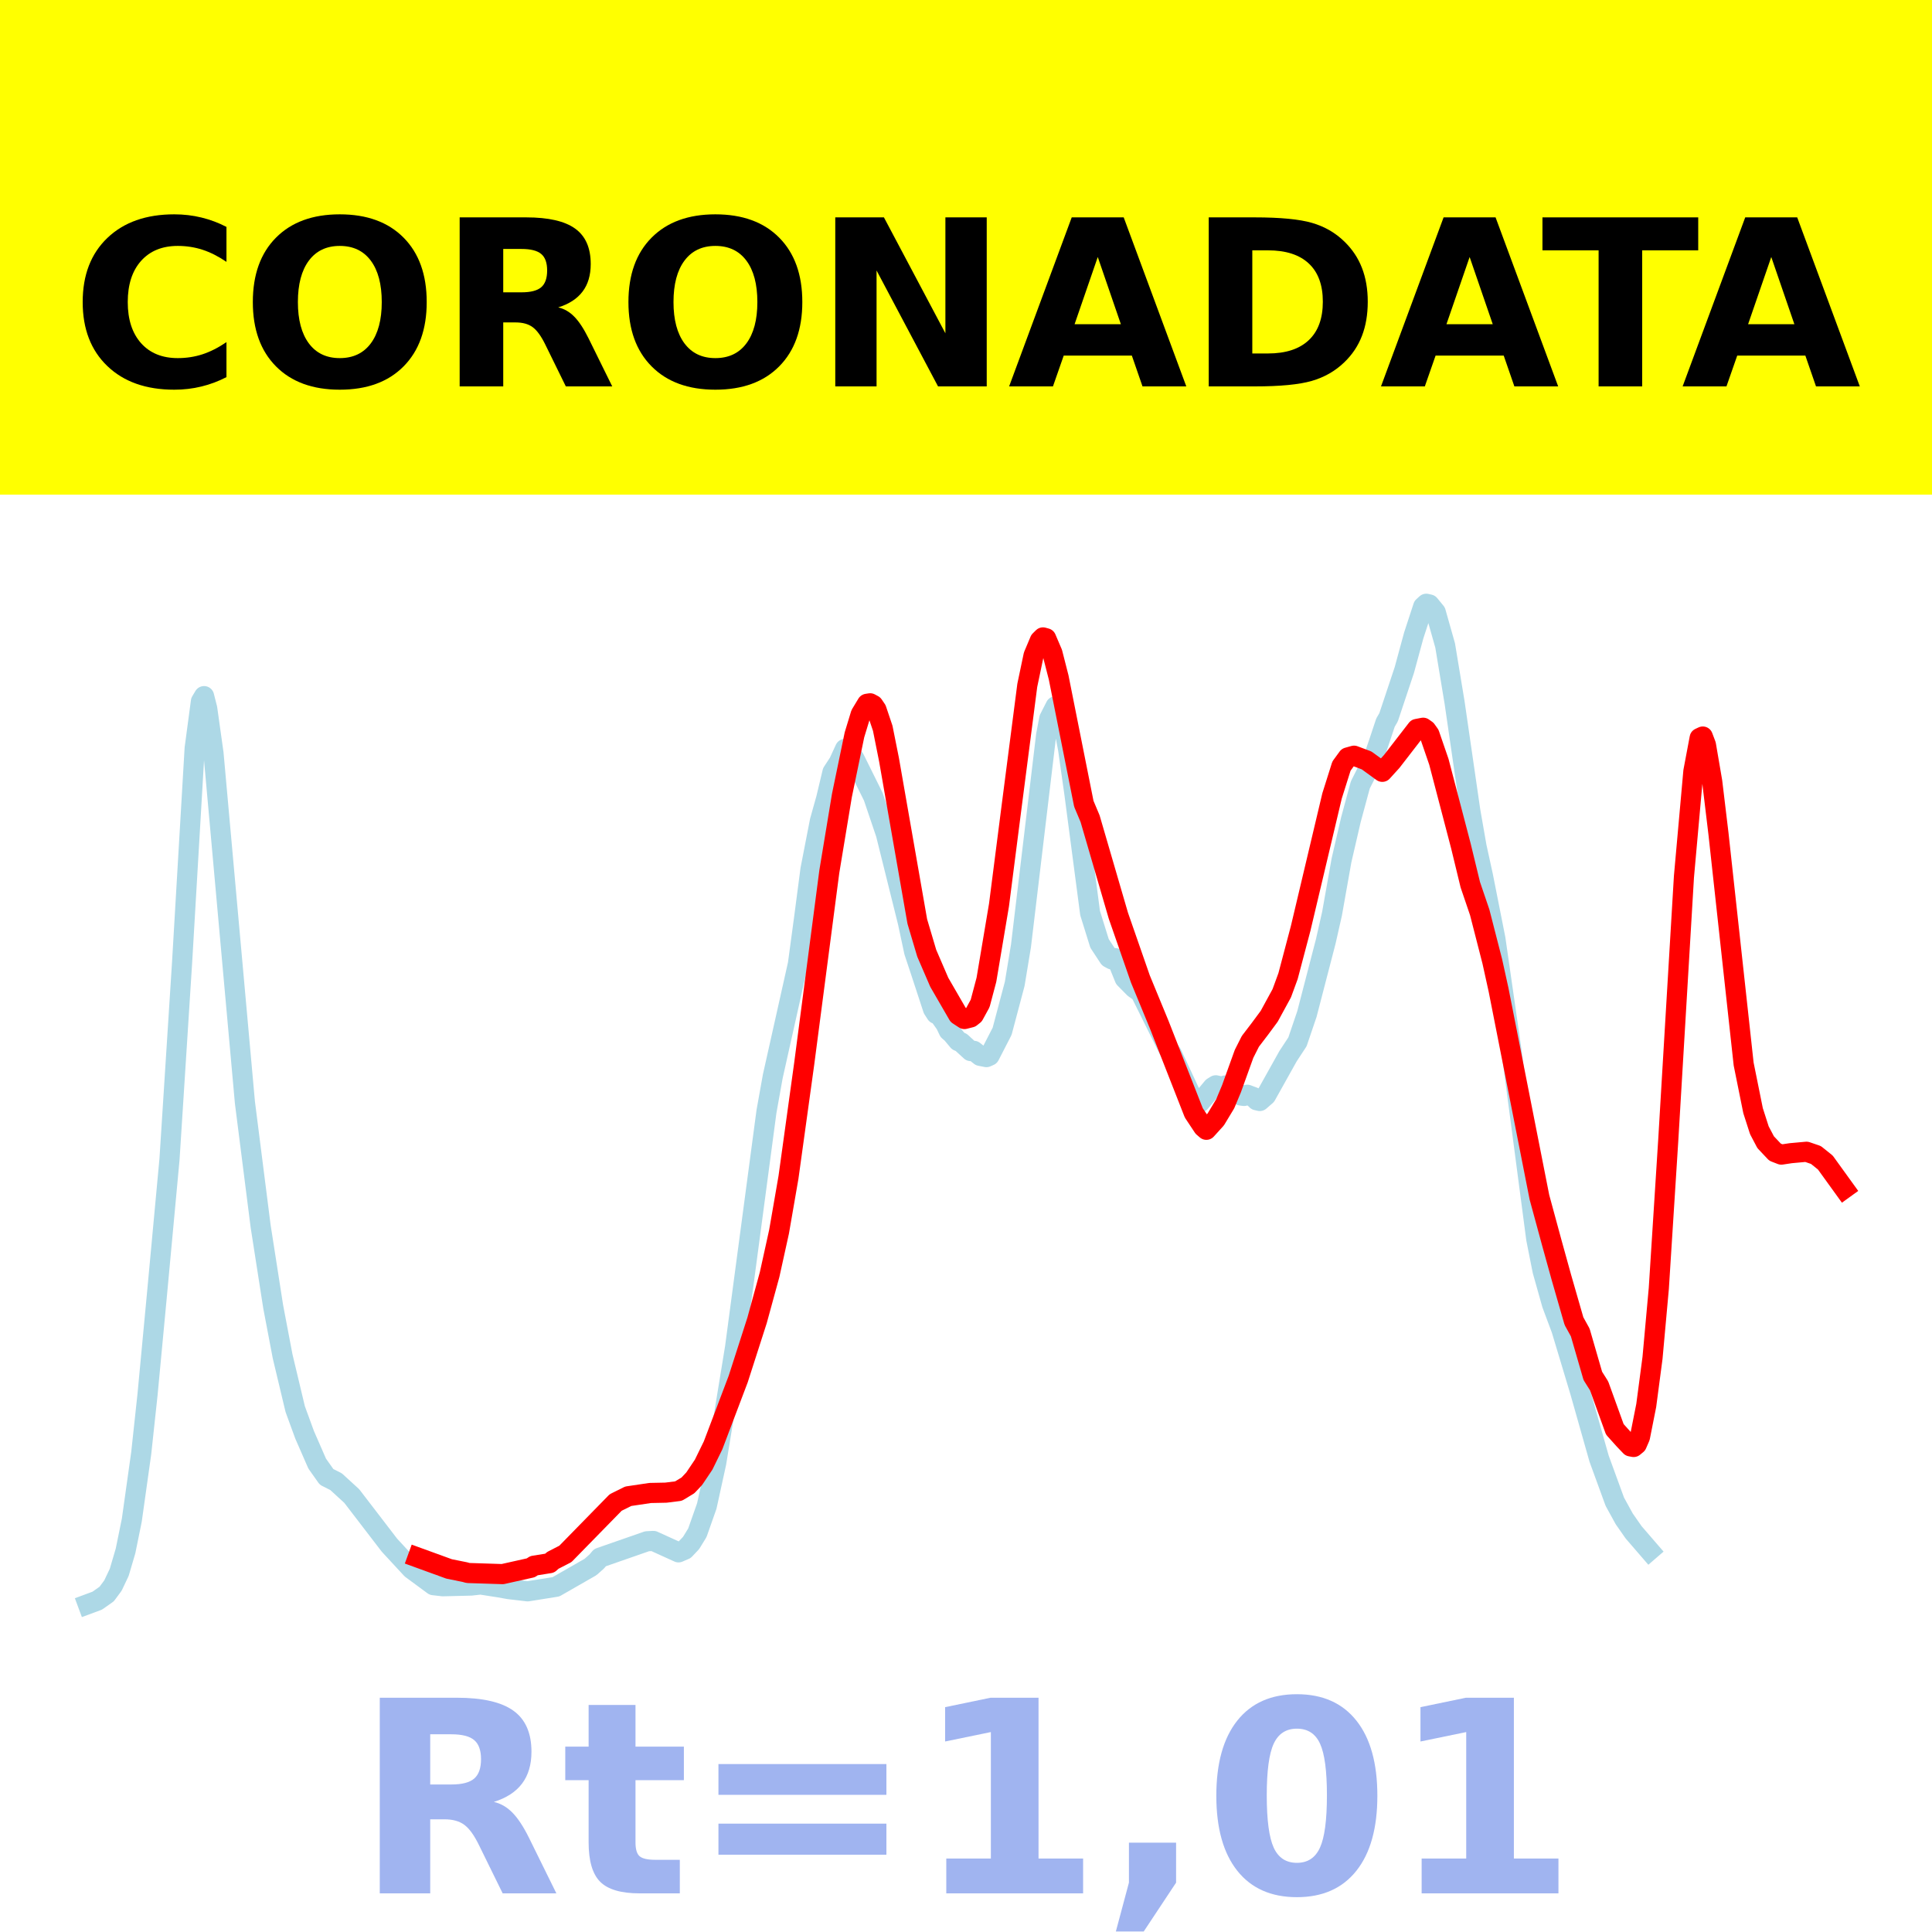
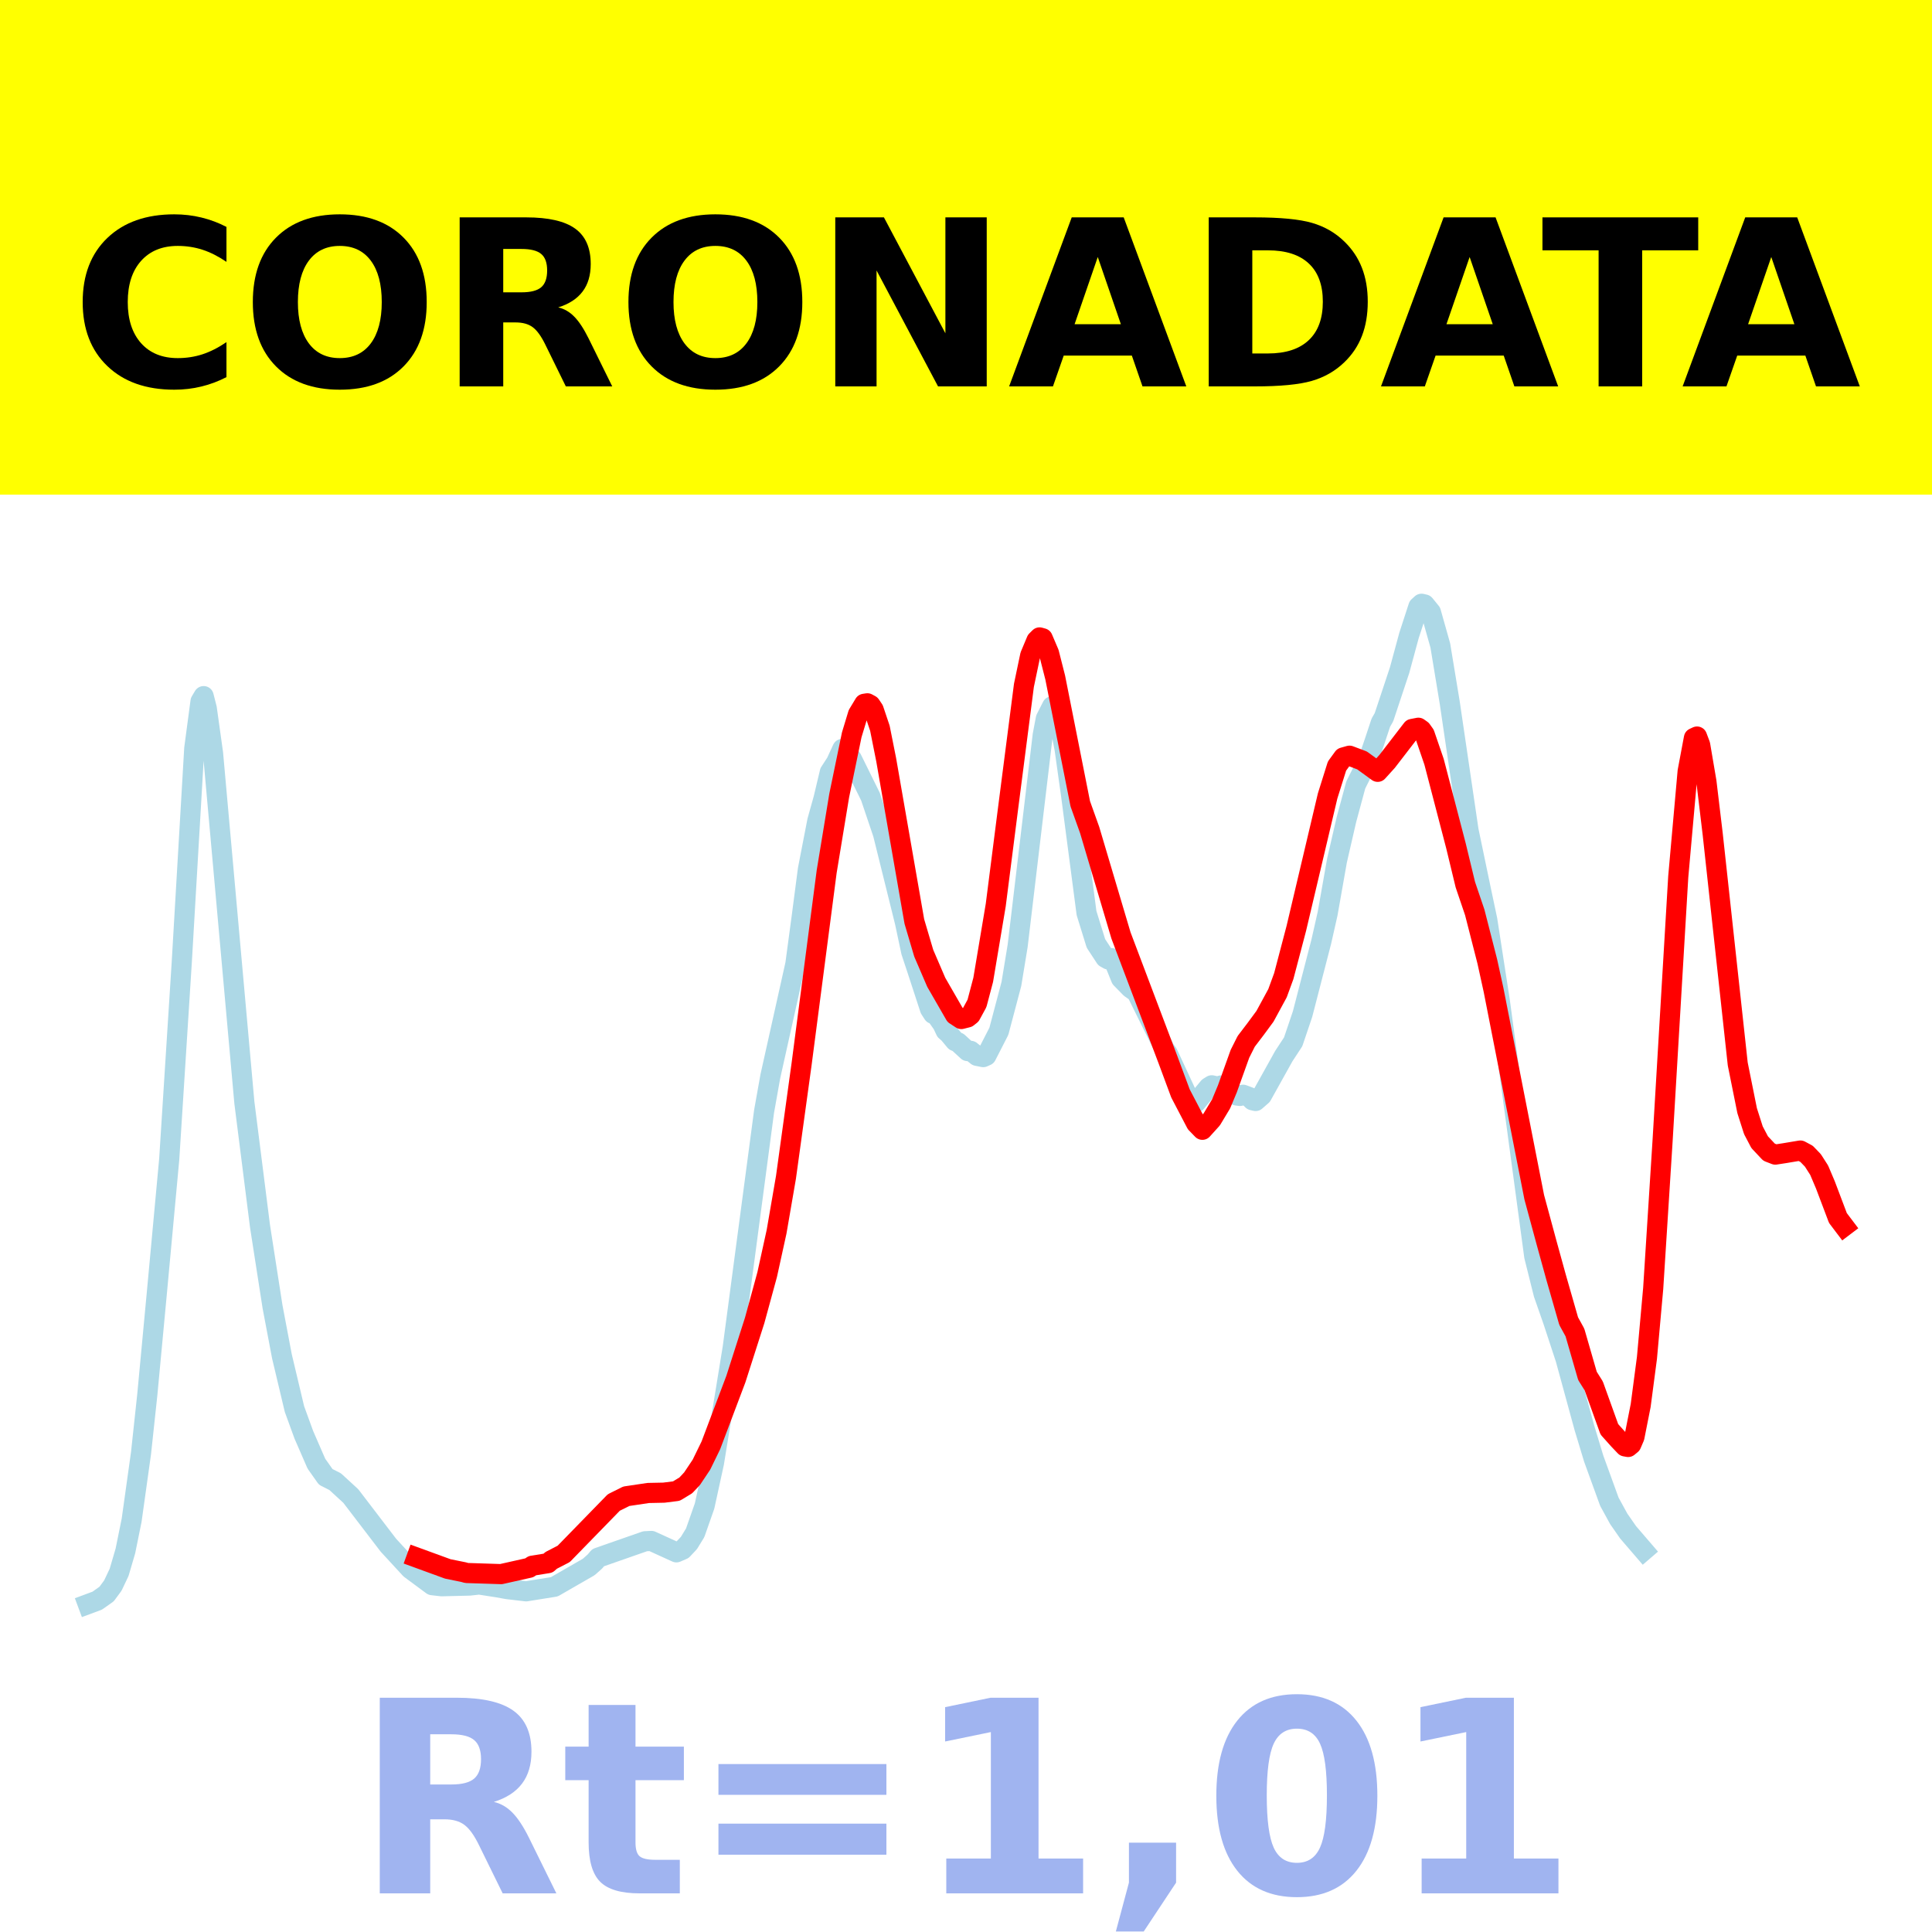
<svg xmlns="http://www.w3.org/2000/svg" xmlns:xlink="http://www.w3.org/1999/xlink" height="144pt" version="1.1" viewBox="0 0 144 144" width="144pt">
  <defs>
    <style type="text/css">*{stroke-linecap:butt;stroke-linejoin:round;}</style>
  </defs>
  <g id="figure_1">
    <g id="patch_1">
      <path d="M 0 144  L 144 144  L 144 0  L 0 0  z " style="fill:#ffffff;" />
    </g>
    <g id="axes_1">
      <g id="patch_2">
        <path d="M 0 144  L 144 144  L 144 0  L 0 0  z " style="fill:#ffffff;" />
      </g>
      <g id="line2d_1">
-         <path clip-path="url(#pb3142855ec)" d="M 6.545 119.565  L 7.248 119.304  L 7.951 118.81  L 8.419 118.177  L 8.887 117.191  L 9.356 115.6  L 9.824 113.303  L 10.527 108.3  L 10.995 103.954  L 11.698 96.491  L 12.634 86.401  L 13.571 71.75  L 14.508 55.78  L 14.976 52.276  L 15.21 51.885  L 15.444 52.803  L 15.913 56.142  L 18.255 82.173  L 19.426 91.395  L 20.362 97.397  L 21.065 101.093  L 22.002 105.023  L 22.704 106.944  L 23.641 109.089  L 24.343 110.081  L 25.046 110.434  L 26.217 111.506  L 29.027 115.168  L 30.666 116.941  L 32.306 118.15  L 33.008 118.23  L 35.116 118.178  L 35.819 118.099  L 37.224 118.318  L 37.926 118.444  L 39.331 118.608  L 41.439 118.271  L 44.015 116.794  L 44.483 116.378  L 44.718 116.099  L 48.23 114.876  L 48.699 114.852  L 50.572 115.703  L 51.04 115.502  L 51.509 115.005  L 51.977 114.243  L 52.68 112.248  L 53.382 109.041  L 54.787 100.429  L 57.129 82.842  L 57.598 80.226  L 59.471 71.855  L 59.94 68.378  L 60.408 64.799  L 61.11 61.19  L 61.579 59.516  L 62.047 57.554  L 62.516 56.835  L 62.984 55.819  L 63.218 55.922  L 63.686 56.548  L 65.092 59.385  L 66.028 62.152  L 67.668 68.747  L 68.136 70.94  L 68.604 72.348  L 69.541 75.205  L 69.775 75.569  L 70.009 75.672  L 70.478 76.336  L 70.712 76.831  L 70.946 77.034  L 71.415 77.596  L 71.649 77.698  L 72.351 78.342  L 72.585 78.323  L 73.054 78.698  L 73.522 78.791  L 73.756 78.687  L 74.693 76.864  L 75.63 73.334  L 76.098 70.497  L 77.972 54.797  L 78.206 53.561  L 78.674 52.642  L 78.908 52.838  L 79.143 53.383  L 79.611 55.841  L 80.079 59.153  L 81.25 68.057  L 81.953 70.315  L 82.655 71.385  L 82.89 71.514  L 83.124 71.413  L 83.358 71.771  L 83.826 72.927  L 84.529 73.643  L 84.997 73.973  L 87.105 78.221  L 87.339 78.541  L 88.978 82.06  L 89.213 82.203  L 89.447 82.166  L 90.383 81.038  L 90.618 80.892  L 91.086 80.998  L 91.32 80.904  L 91.789 81.097  L 92.491 81.654  L 92.725 81.685  L 92.96 81.595  L 93.428 81.77  L 93.662 82.007  L 93.896 82.062  L 94.365 81.654  L 96.004 78.72  L 96.706 77.652  L 97.409 75.582  L 98.814 70.168  L 99.282 68.099  L 99.985 64.137  L 100.688 61.097  L 101.39 58.502  L 102.327 56.645  L 102.795 55.273  L 103.264 53.863  L 103.498 53.459  L 104.669 49.945  L 105.371 47.364  L 106.074 45.213  L 106.308 45  L 106.542 45.054  L 107.011 45.627  L 107.713 48.11  L 108.416 52.359  L 109.587 60.434  L 110.055 63.113  L 110.523 65.247  L 111.46 69.981  L 112.631 78.124  L 114.504 92.349  L 114.973 94.709  L 115.675 97.205  L 116.378 99.087  L 117.783 103.762  L 119.188 108.721  L 120.359 111.93  L 121.062 113.209  L 121.764 114.214  L 122.935 115.57  L 122.935 115.57  " style="fill:none;stroke:#add8e6;stroke-linecap:square;stroke-width:1.5;" />
+         <path clip-path="url(#p7a3bd941a3)" d="M 6.545 119.565  L 7.246 119.304  L 7.946 118.81  L 8.412 118.177  L 8.879 117.191  L 9.346 115.6  L 9.812 113.303  L 10.512 108.3  L 10.979 103.954  L 11.679 96.491  L 12.613 86.401  L 13.546 71.75  L 14.479 55.78  L 14.946 52.276  L 15.179 51.885  L 15.413 52.803  L 15.879 56.142  L 18.213 82.173  L 19.38 91.395  L 20.313 97.397  L 21.013 101.093  L 21.947 105.023  L 22.647 106.944  L 23.58 109.089  L 24.28 110.081  L 24.98 110.434  L 26.147 111.506  L 28.947 115.168  L 30.58 116.941  L 32.214 118.15  L 32.914 118.23  L 35.014 118.178  L 35.714 118.099  L 37.114 118.318  L 37.814 118.444  L 39.214 118.608  L 41.315 118.271  L 43.881 116.794  L 44.348 116.378  L 44.581 116.099  L 48.082 114.876  L 48.548 114.852  L 50.415 115.703  L 50.882 115.502  L 51.349 115.005  L 51.815 114.243  L 52.515 112.248  L 53.215 109.041  L 54.615 100.429  L 56.949 82.842  L 57.416 80.226  L 59.282 71.855  L 59.749 68.378  L 60.216 64.799  L 60.916 61.19  L 61.383 59.516  L 61.849 57.554  L 62.316 56.835  L 62.783 55.819  L 63.016 55.922  L 63.483 56.548  L 64.883 59.385  L 65.816 62.152  L 67.45 68.747  L 67.916 70.94  L 68.383 72.348  L 69.316 75.205  L 69.55 75.569  L 69.783 75.672  L 70.25 76.336  L 70.483 76.831  L 70.717 77.034  L 71.183 77.596  L 71.417 77.698  L 72.117 78.342  L 72.35 78.323  L 72.817 78.698  L 73.283 78.791  L 73.517 78.687  L 74.45 76.864  L 75.384 73.334  L 75.85 70.497  L 77.717 54.797  L 77.95 53.561  L 78.417 52.642  L 78.65 52.838  L 78.884 53.383  L 79.351 55.841  L 79.817 59.153  L 80.984 68.057  L 81.684 70.315  L 82.384 71.385  L 82.617 71.514  L 82.851 71.413  L 83.084 71.771  L 83.551 72.927  L 84.251 73.643  L 84.718 73.973  L 86.818 78.221  L 87.051 78.541  L 88.684 82.06  L 88.918 82.203  L 89.151 82.166  L 90.085 81.038  L 90.318 80.892  L 90.785 80.998  L 91.018 80.904  L 91.485 81.097  L 92.185 81.654  L 92.418 81.685  L 92.651 81.595  L 93.118 81.77  L 93.351 82.007  L 93.585 82.062  L 94.052 81.654  L 95.685 78.72  L 96.385 77.652  L 97.085 75.582  L 98.485 70.168  L 98.952 68.099  L 99.652 64.137  L 100.352 61.097  L 101.052 58.502  L 101.985 56.645  L 102.452 55.273  L 102.919 53.863  L 103.152 53.459  L 104.319 49.945  L 105.019 47.364  L 105.719 45.213  L 105.952 45  L 106.186 45.054  L 106.652 45.627  L 107.352 48.11  L 108.053 52.359  L 109.453 61.88  L 110.386 66.355  L 110.853 68.561  L 111.786 74.595  L 114.353 93.638  L 115.053 96.439  L 115.753 98.441  L 116.686 101.278  L 118.087 106.407  L 118.787 108.721  L 119.953 111.93  L 120.653 113.209  L 121.353 114.214  L 122.52 115.57  L 122.52 115.57  " style="fill:none;stroke:#add8e6;stroke-linecap:square;stroke-width:1.5;" />
      </g>
      <g id="line2d_2">
-         <path clip-path="url(#pb3142855ec)" d="M 31.135 116.088  L 33.477 116.94  L 34.648 117.176  L 34.882 117.242  L 37.458 117.325  L 39.565 116.854  L 39.8 116.697  L 40.971 116.509  L 41.205 116.301  L 42.141 115.819  L 45.888 111.988  L 46.825 111.522  L 48.464 111.278  L 49.635 111.254  L 50.572 111.136  L 51.275 110.712  L 51.743 110.214  L 52.446 109.166  L 53.148 107.73  L 55.022 102.785  L 56.427 98.414  L 57.363 94.996  L 58.066 91.806  L 58.769 87.748  L 59.94 79.289  L 61.813 64.961  L 62.75 59.297  L 63.686 54.772  L 64.155 53.232  L 64.623 52.457  L 64.857 52.42  L 65.092 52.547  L 65.326 52.891  L 65.794 54.282  L 66.262 56.623  L 68.37 68.681  L 69.073 71.046  L 70.009 73.216  L 71.415 75.646  L 71.883 75.952  L 72.351 75.834  L 72.585 75.648  L 73.054 74.791  L 73.522 73.028  L 74.459 67.456  L 75.396 60.142  L 76.567 51.084  L 77.035 48.855  L 77.503 47.742  L 77.738 47.509  L 77.972 47.574  L 78.44 48.669  L 78.908 50.502  L 80.782 59.909  L 81.25 61.022  L 83.358 68.254  L 84.997 72.966  L 86.402 76.374  L 88.978 82.946  L 89.681 84.006  L 89.915 84.208  L 90.618 83.432  L 91.32 82.268  L 91.789 81.147  L 92.725 78.547  L 93.194 77.617  L 93.896 76.698  L 94.599 75.748  L 95.536 74.029  L 96.004 72.752  L 96.941 69.205  L 99.282 59.327  L 99.985 57.098  L 100.453 56.457  L 100.922 56.325  L 101.859 56.678  L 103.029 57.527  L 103.732 56.753  L 105.605 54.331  L 106.074 54.241  L 106.308 54.407  L 106.542 54.735  L 107.245 56.779  L 108.884 63.043  L 109.587 65.94  L 110.289 68.002  L 111.226 71.655  L 111.694 73.778  L 114.739 89.231  L 115.675 92.676  L 116.378 95.214  L 117.315 98.469  L 117.783 99.316  L 118.72 102.551  L 119.188 103.294  L 120.359 106.534  L 121.062 107.316  L 121.53 107.806  L 121.764 107.849  L 121.998 107.656  L 122.233 107.113  L 122.701 104.754  L 123.169 101.207  L 123.638 96.032  L 124.34 85.014  L 125.511 65.35  L 126.214 57.492  L 126.682 55.006  L 126.916 54.897  L 127.15 55.516  L 127.619 58.259  L 128.087 62.159  L 129.961 79.304  L 130.663 82.781  L 131.132 84.241  L 131.6 85.131  L 132.302 85.876  L 132.771 86.058  L 133.473 85.952  L 134.644 85.845  L 135.347 86.085  L 136.049 86.648  L 137.455 88.595  L 137.455 88.595  " style="fill:none;stroke:#ff0000;stroke-linecap:square;stroke-width:1.5;" />
+         <path clip-path="url(#p7a3bd941a3)" d="M 31.047 116.088  L 33.381 116.94  L 34.547 117.176  L 34.781 117.242  L 37.348 117.325  L 39.448 116.854  L 39.681 116.697  L 40.848 116.509  L 41.081 116.301  L 42.015 115.819  L 45.748 111.988  L 46.682 111.522  L 48.315 111.278  L 49.482 111.254  L 50.415 111.136  L 51.115 110.712  L 51.582 110.214  L 52.282 109.166  L 52.982 107.73  L 54.849 102.785  L 56.249 98.414  L 57.182 94.996  L 57.882 91.806  L 58.582 87.748  L 59.749 79.289  L 61.616 64.961  L 62.549 59.297  L 63.483 54.772  L 63.949 53.232  L 64.416 52.457  L 64.649 52.42  L 64.883 52.547  L 65.116 52.891  L 65.583 54.282  L 66.05 56.623  L 68.15 68.681  L 68.85 71.046  L 69.783 73.216  L 71.183 75.646  L 71.65 75.952  L 72.117 75.834  L 72.35 75.648  L 72.817 74.791  L 73.283 73.028  L 74.217 67.456  L 75.15 60.142  L 76.317 51.084  L 76.784 48.855  L 77.25 47.742  L 77.484 47.509  L 77.717 47.574  L 78.184 48.669  L 78.65 50.502  L 80.517 59.909  L 81.217 61.866  L 83.551 69.721  L 87.051 78.98  L 87.984 81.494  L 89.151 83.727  L 89.618 84.208  L 90.318 83.432  L 91.018 82.268  L 91.485 81.147  L 92.418 78.547  L 92.885 77.617  L 93.585 76.698  L 94.285 75.748  L 95.218 74.029  L 95.685 72.752  L 96.618 69.205  L 98.952 59.327  L 99.652 57.098  L 100.119 56.457  L 100.585 56.325  L 101.519 56.678  L 102.685 57.527  L 103.386 56.753  L 105.252 54.331  L 105.719 54.241  L 105.952 54.407  L 106.186 54.735  L 106.886 56.779  L 108.519 63.043  L 109.219 65.94  L 109.919 68.002  L 110.853 71.655  L 111.319 73.778  L 114.353 89.231  L 115.286 92.676  L 115.986 95.214  L 116.92 98.469  L 117.386 99.316  L 118.32 102.551  L 118.787 103.294  L 119.953 106.534  L 120.653 107.316  L 121.12 107.806  L 121.353 107.849  L 121.587 107.656  L 121.82 107.113  L 122.287 104.754  L 122.754 101.207  L 123.22 96.032  L 123.92 85.014  L 125.087 65.35  L 125.787 57.492  L 126.254 55.006  L 126.487 54.897  L 126.72 55.516  L 127.187 58.259  L 127.654 62.159  L 129.521 79.304  L 130.221 82.781  L 130.687 84.241  L 131.154 85.13  L 131.854 85.876  L 132.321 86.057  L 133.021 85.949  L 134.188 85.754  L 134.654 86.003  L 135.121 86.488  L 135.588 87.217  L 136.054 88.315  L 136.988 90.785  L 137.455 91.402  L 137.455 91.402  " style="fill:none;stroke:#ff0000;stroke-linecap:square;stroke-width:1.5;" />
      </g>
      <g id="patch_3">
        <path d="M 0 144  L 0 0  " style="fill:none;stroke:#ffffff;stroke-linecap:square;stroke-linejoin:miter;stroke-width:0.8;" />
      </g>
      <g id="patch_4">
        <path d="M 144 144  L 144 0  " style="fill:none;stroke:#ffffff;stroke-linecap:square;stroke-linejoin:miter;stroke-width:0.8;" />
      </g>
      <g id="patch_5">
        <path d="M 0 144  L 144 144  " style="fill:none;stroke:#ffffff;stroke-linecap:square;stroke-linejoin:miter;stroke-width:0.8;" />
      </g>
      <g id="patch_6">
        <path d="M 0 0  L 144 0  " style="fill:none;stroke:#ffffff;stroke-linecap:square;stroke-linejoin:miter;stroke-width:0.8;" />
      </g>
    </g>
    <g id="text_1">
      <g id="patch_7">
        <path d="M -64.848 36.368  L 208.848 36.368  L 208.848 -7.654  L -64.848 -7.654  z " style="fill:#ffff00;stroke:#ffff00;stroke-linejoin:miter;" />
      </g>
      <g transform="translate(72 9.45018)scale(0.1728 -0.1728)" />
      <g transform="translate(-60.87375 28.8)scale(0.1728 -0.1728)">
        <defs>
          <path id="DejaVuSans-Bold-32" />
          <path d="M 67 4  Q 61.812 1.312 56.203 -0.047  Q 50.594 -1.422 44.484 -1.422  Q 26.266 -1.422 15.625 8.766  Q 4.984 18.953 4.984 36.375  Q 4.984 53.859 15.625 64.031  Q 26.266 74.219 44.484 74.219  Q 50.594 74.219 56.203 72.844  Q 61.812 71.484 67 68.797  L 67 53.719  Q 61.766 57.281 56.688 58.938  Q 51.609 60.594 46 60.594  Q 35.938 60.594 30.172 54.141  Q 24.422 47.703 24.422 36.375  Q 24.422 25.094 30.172 18.641  Q 35.938 12.203 46 12.203  Q 51.609 12.203 56.688 13.859  Q 61.766 15.531 67 19.094  z " id="DejaVuSans-Bold-67" />
          <path d="M 42.484 60.594  Q 33.891 60.594 29.156 54.25  Q 24.422 47.906 24.422 36.375  Q 24.422 24.906 29.156 18.547  Q 33.891 12.203 42.484 12.203  Q 51.125 12.203 55.859 18.547  Q 60.594 24.906 60.594 36.375  Q 60.594 47.906 55.859 54.25  Q 51.125 60.594 42.484 60.594  z M 42.484 74.219  Q 60.062 74.219 70.016 64.156  Q 79.984 54.109 79.984 36.375  Q 79.984 18.703 70.016 8.641  Q 60.062 -1.422 42.484 -1.422  Q 24.953 -1.422 14.969 8.641  Q 4.984 18.703 4.984 36.375  Q 4.984 54.109 14.969 64.156  Q 24.953 74.219 42.484 74.219  z " id="DejaVuSans-Bold-79" />
          <path d="M 35.891 40.578  Q 41.797 40.578 44.359 42.766  Q 46.922 44.969 46.922 50  Q 46.922 54.984 44.359 57.125  Q 41.797 59.281 35.891 59.281  L 27.984 59.281  L 27.984 40.578  z M 27.984 27.594  L 27.984 0  L 9.188 0  L 9.188 72.906  L 37.891 72.906  Q 52.297 72.906 59 68.062  Q 65.719 63.234 65.719 52.781  Q 65.719 45.562 62.219 40.922  Q 58.734 36.281 51.703 34.078  Q 55.562 33.203 58.609 30.094  Q 61.672 27 64.797 20.703  L 75 0  L 54.984 0  L 46.094 18.109  Q 43.406 23.578 40.641 25.578  Q 37.891 27.594 33.297 27.594  z " id="DejaVuSans-Bold-82" />
          <path d="M 9.188 72.906  L 30.172 72.906  L 56.688 22.906  L 56.688 72.906  L 74.516 72.906  L 74.516 0  L 53.516 0  L 27 50  L 27 0  L 9.188 0  z " id="DejaVuSans-Bold-78" />
          <path d="M 53.422 13.281  L 24.031 13.281  L 19.391 0  L 0.484 0  L 27.484 72.906  L 49.906 72.906  L 76.906 0  L 58.016 0  z M 28.719 26.812  L 48.688 26.812  L 38.719 55.812  z " id="DejaVuSans-Bold-65" />
          <path d="M 27.984 58.688  L 27.984 14.203  L 34.719 14.203  Q 46.234 14.203 52.312 19.922  Q 58.406 25.641 58.406 36.531  Q 58.406 47.359 52.344 53.016  Q 46.297 58.688 34.719 58.688  z M 9.188 72.906  L 29 72.906  Q 45.609 72.906 53.734 70.531  Q 61.859 68.172 67.672 62.5  Q 72.797 57.562 75.281 51.109  Q 77.781 44.672 77.781 36.531  Q 77.781 28.266 75.281 21.797  Q 72.797 15.328 67.672 10.406  Q 61.812 4.734 53.609 2.359  Q 45.406 0 29 0  L 9.188 0  z " id="DejaVuSans-Bold-68" />
          <path d="M 0.484 72.906  L 67.672 72.906  L 67.672 58.688  L 43.5 58.688  L 43.5 0  L 24.703 0  L 24.703 58.688  L 0.484 58.688  z " id="DejaVuSans-Bold-84" />
        </defs>
        <use xlink:href="#DejaVuSans-Bold-32" />
        <use x="34.814" xlink:href="#DejaVuSans-Bold-32" />
        <use x="69.629" xlink:href="#DejaVuSans-Bold-32" />
        <use x="104.443" xlink:href="#DejaVuSans-Bold-32" />
        <use x="139.258" xlink:href="#DejaVuSans-Bold-32" />
        <use x="174.072" xlink:href="#DejaVuSans-Bold-32" />
        <use x="208.887" xlink:href="#DejaVuSans-Bold-32" />
        <use x="243.701" xlink:href="#DejaVuSans-Bold-32" />
        <use x="278.516" xlink:href="#DejaVuSans-Bold-32" />
        <use x="313.33" xlink:href="#DejaVuSans-Bold-32" />
        <use x="348.145" xlink:href="#DejaVuSans-Bold-32" />
        <use x="382.959" xlink:href="#DejaVuSans-Bold-67" />
        <use x="456.348" xlink:href="#DejaVuSans-Bold-79" />
        <use x="541.357" xlink:href="#DejaVuSans-Bold-82" />
        <use x="618.359" xlink:href="#DejaVuSans-Bold-79" />
        <use x="703.369" xlink:href="#DejaVuSans-Bold-78" />
        <use x="787.061" xlink:href="#DejaVuSans-Bold-65" />
        <use x="864.453" xlink:href="#DejaVuSans-Bold-68" />
        <use x="947.461" xlink:href="#DejaVuSans-Bold-65" />
        <use x="1017.104" xlink:href="#DejaVuSans-Bold-84" />
        <use x="1077.566" xlink:href="#DejaVuSans-Bold-65" />
        <use x="1154.959" xlink:href="#DejaVuSans-Bold-32" />
        <use x="1189.773" xlink:href="#DejaVuSans-Bold-32" />
        <use x="1224.588" xlink:href="#DejaVuSans-Bold-32" />
        <use x="1259.402" xlink:href="#DejaVuSans-Bold-32" />
        <use x="1294.217" xlink:href="#DejaVuSans-Bold-32" />
        <use x="1329.031" xlink:href="#DejaVuSans-Bold-32" />
        <use x="1363.846" xlink:href="#DejaVuSans-Bold-32" />
        <use x="1398.66" xlink:href="#DejaVuSans-Bold-32" />
        <use x="1433.475" xlink:href="#DejaVuSans-Bold-32" />
        <use x="1468.289" xlink:href="#DejaVuSans-Bold-32" />
        <use x="1503.104" xlink:href="#DejaVuSans-Bold-32" />
      </g>
    </g>
    <g id="text_2">
      <g style="fill:#4169e1;opacity:0.5;" transform="translate(26.46875 141.12)scale(0.2 -0.2)">
        <defs>
          <path d="M 27.484 70.219  L 27.484 54.688  L 45.516 54.688  L 45.516 42.188  L 27.484 42.188  L 27.484 19  Q 27.484 15.188 29 13.844  Q 30.516 12.5 35.016 12.5  L 44 12.5  L 44 0  L 29 0  Q 18.656 0 14.328 4.312  Q 10.016 8.641 10.016 19  L 10.016 42.188  L 1.312 42.188  L 1.312 54.688  L 10.016 54.688  L 10.016 70.219  z " id="DejaVuSans-Bold-116" />
          <path d="M 10.594 48.188  L 73.188 48.188  L 73.188 36.719  L 10.594 36.719  z M 10.594 25.984  L 73.188 25.984  L 73.188 14.406  L 10.594 14.406  z " id="DejaVuSans-Bold-61" />
          <path d="M 11.719 12.984  L 28.328 12.984  L 28.328 60.109  L 11.281 56.594  L 11.281 69.391  L 28.219 72.906  L 46.094 72.906  L 46.094 12.984  L 62.703 12.984  L 62.703 0  L 11.719 0  z " id="DejaVuSans-Bold-49" />
          <path d="M 10.203 18.891  L 27.781 18.891  L 27.781 4  L 15.719 -14.203  L 5.328 -14.203  L 10.203 4  z " id="DejaVuSans-Bold-44" />
          <path d="M 46 36.531  Q 46 50.203 43.438 55.781  Q 40.875 61.375 34.812 61.375  Q 28.766 61.375 26.172 55.781  Q 23.578 50.203 23.578 36.531  Q 23.578 22.703 26.172 17.031  Q 28.766 11.375 34.812 11.375  Q 40.828 11.375 43.406 17.031  Q 46 22.703 46 36.531  z M 64.797 36.375  Q 64.797 18.266 56.984 8.422  Q 49.172 -1.422 34.812 -1.422  Q 20.406 -1.422 12.594 8.422  Q 4.781 18.266 4.781 36.375  Q 4.781 54.547 12.594 64.375  Q 20.406 74.219 34.812 74.219  Q 49.172 74.219 56.984 64.375  Q 64.797 54.547 64.797 36.375  z " id="DejaVuSans-Bold-48" />
        </defs>
        <use xlink:href="#DejaVuSans-Bold-82" />
        <use x="77.002" xlink:href="#DejaVuSans-Bold-116" />
        <use x="124.805" xlink:href="#DejaVuSans-Bold-61" />
        <use x="208.594" xlink:href="#DejaVuSans-Bold-49" />
        <use x="278.174" xlink:href="#DejaVuSans-Bold-44" />
        <use x="316.162" xlink:href="#DejaVuSans-Bold-48" />
        <use x="385.742" xlink:href="#DejaVuSans-Bold-49" />
      </g>
    </g>
  </g>
  <defs>
-     <clipPath id="pb3142855ec">
+     <clipPath id="p7a3bd941a3">
      <rect height="144" width="144" x="0" y="0" />
    </clipPath>
  </defs>
</svg>
